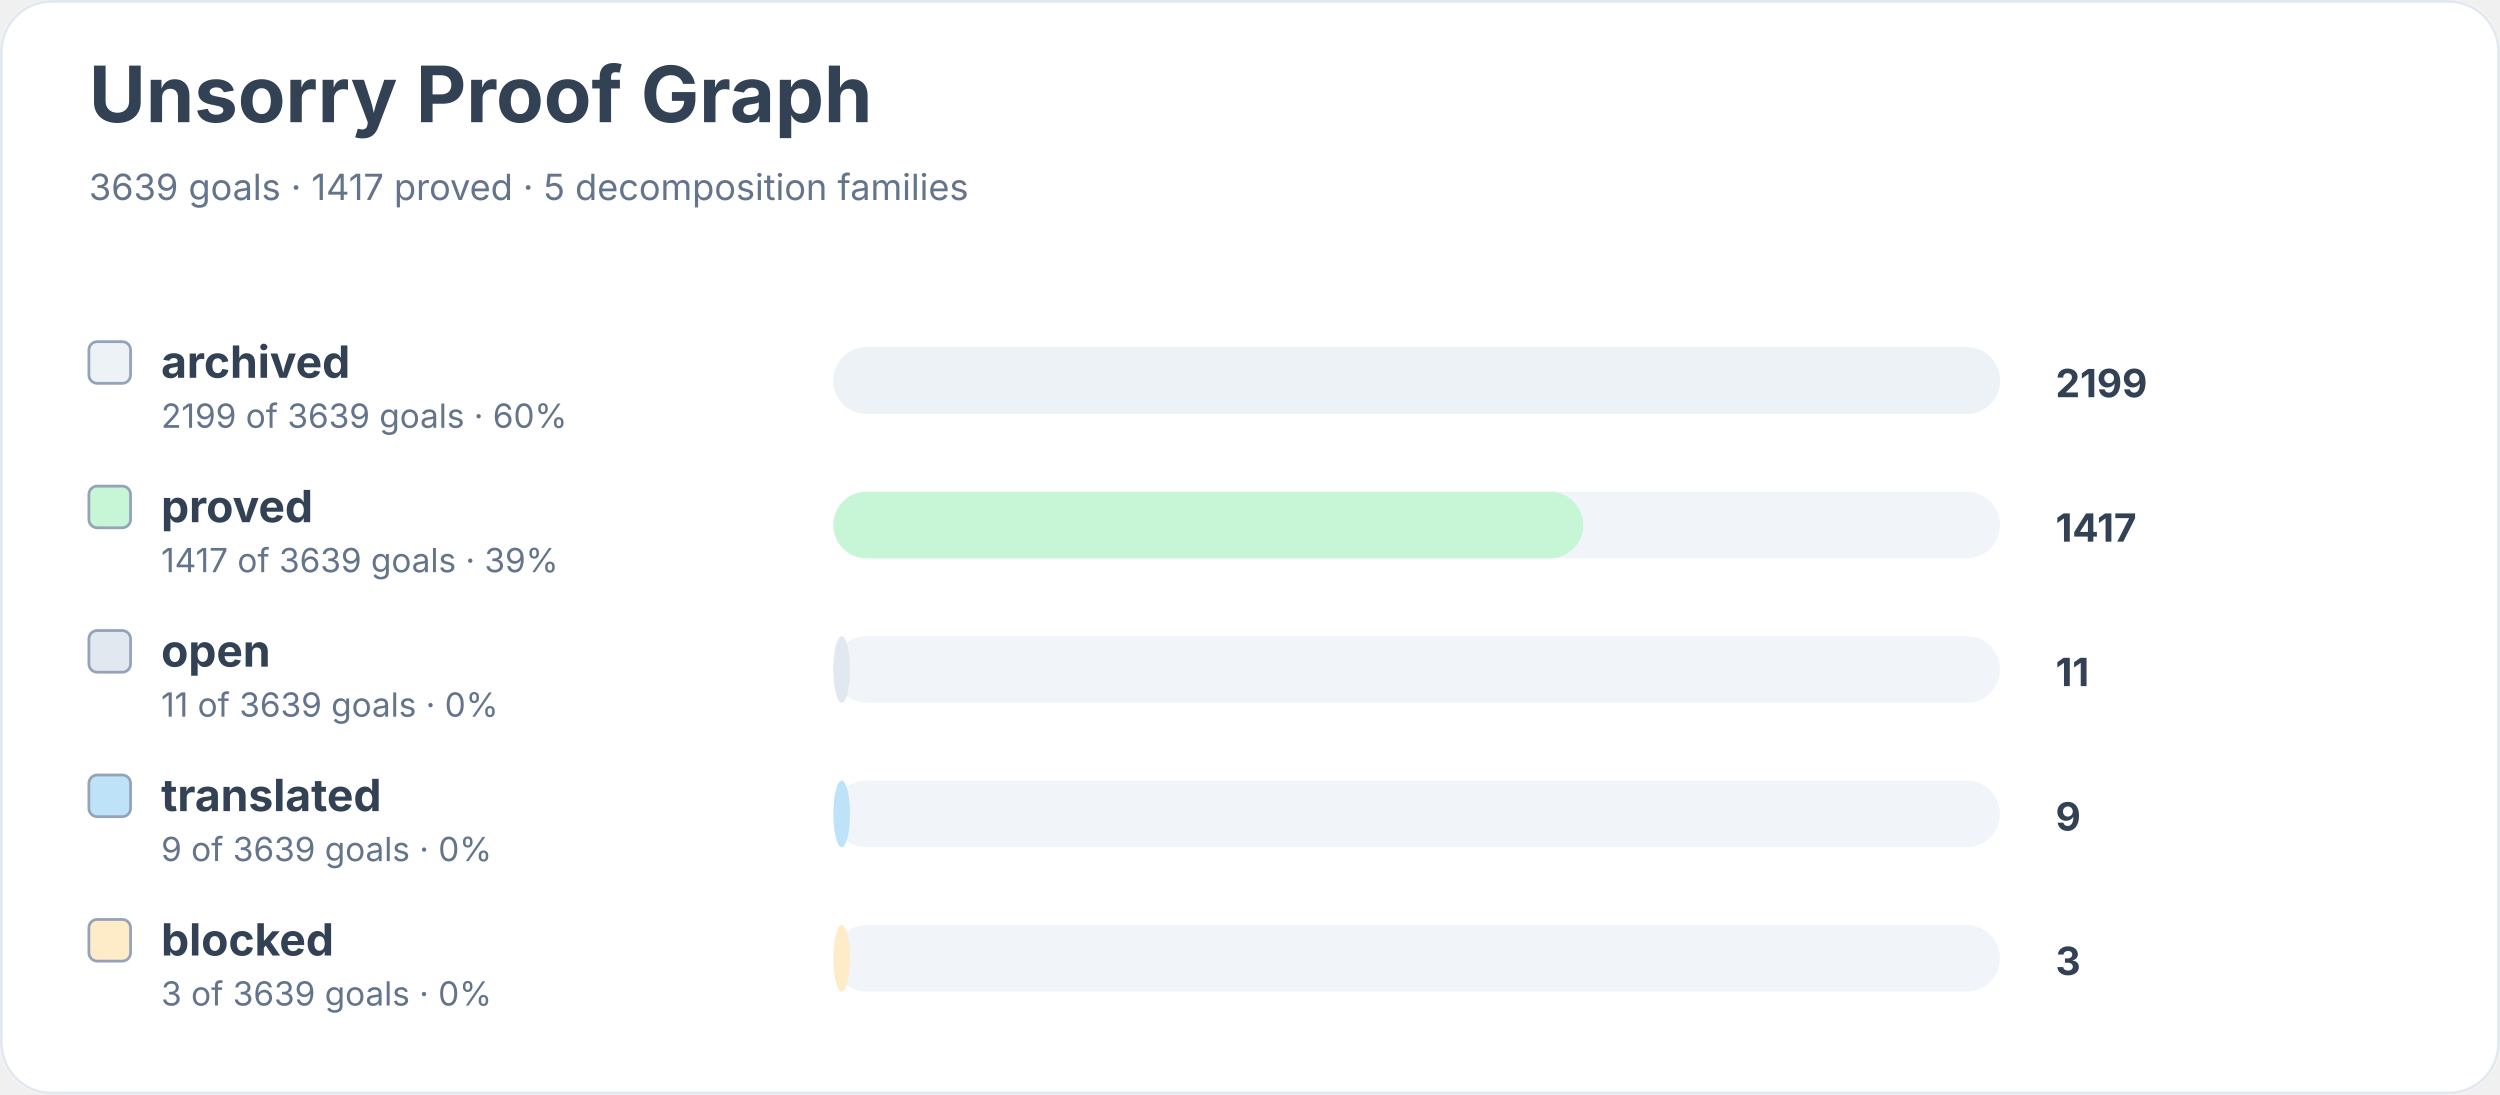
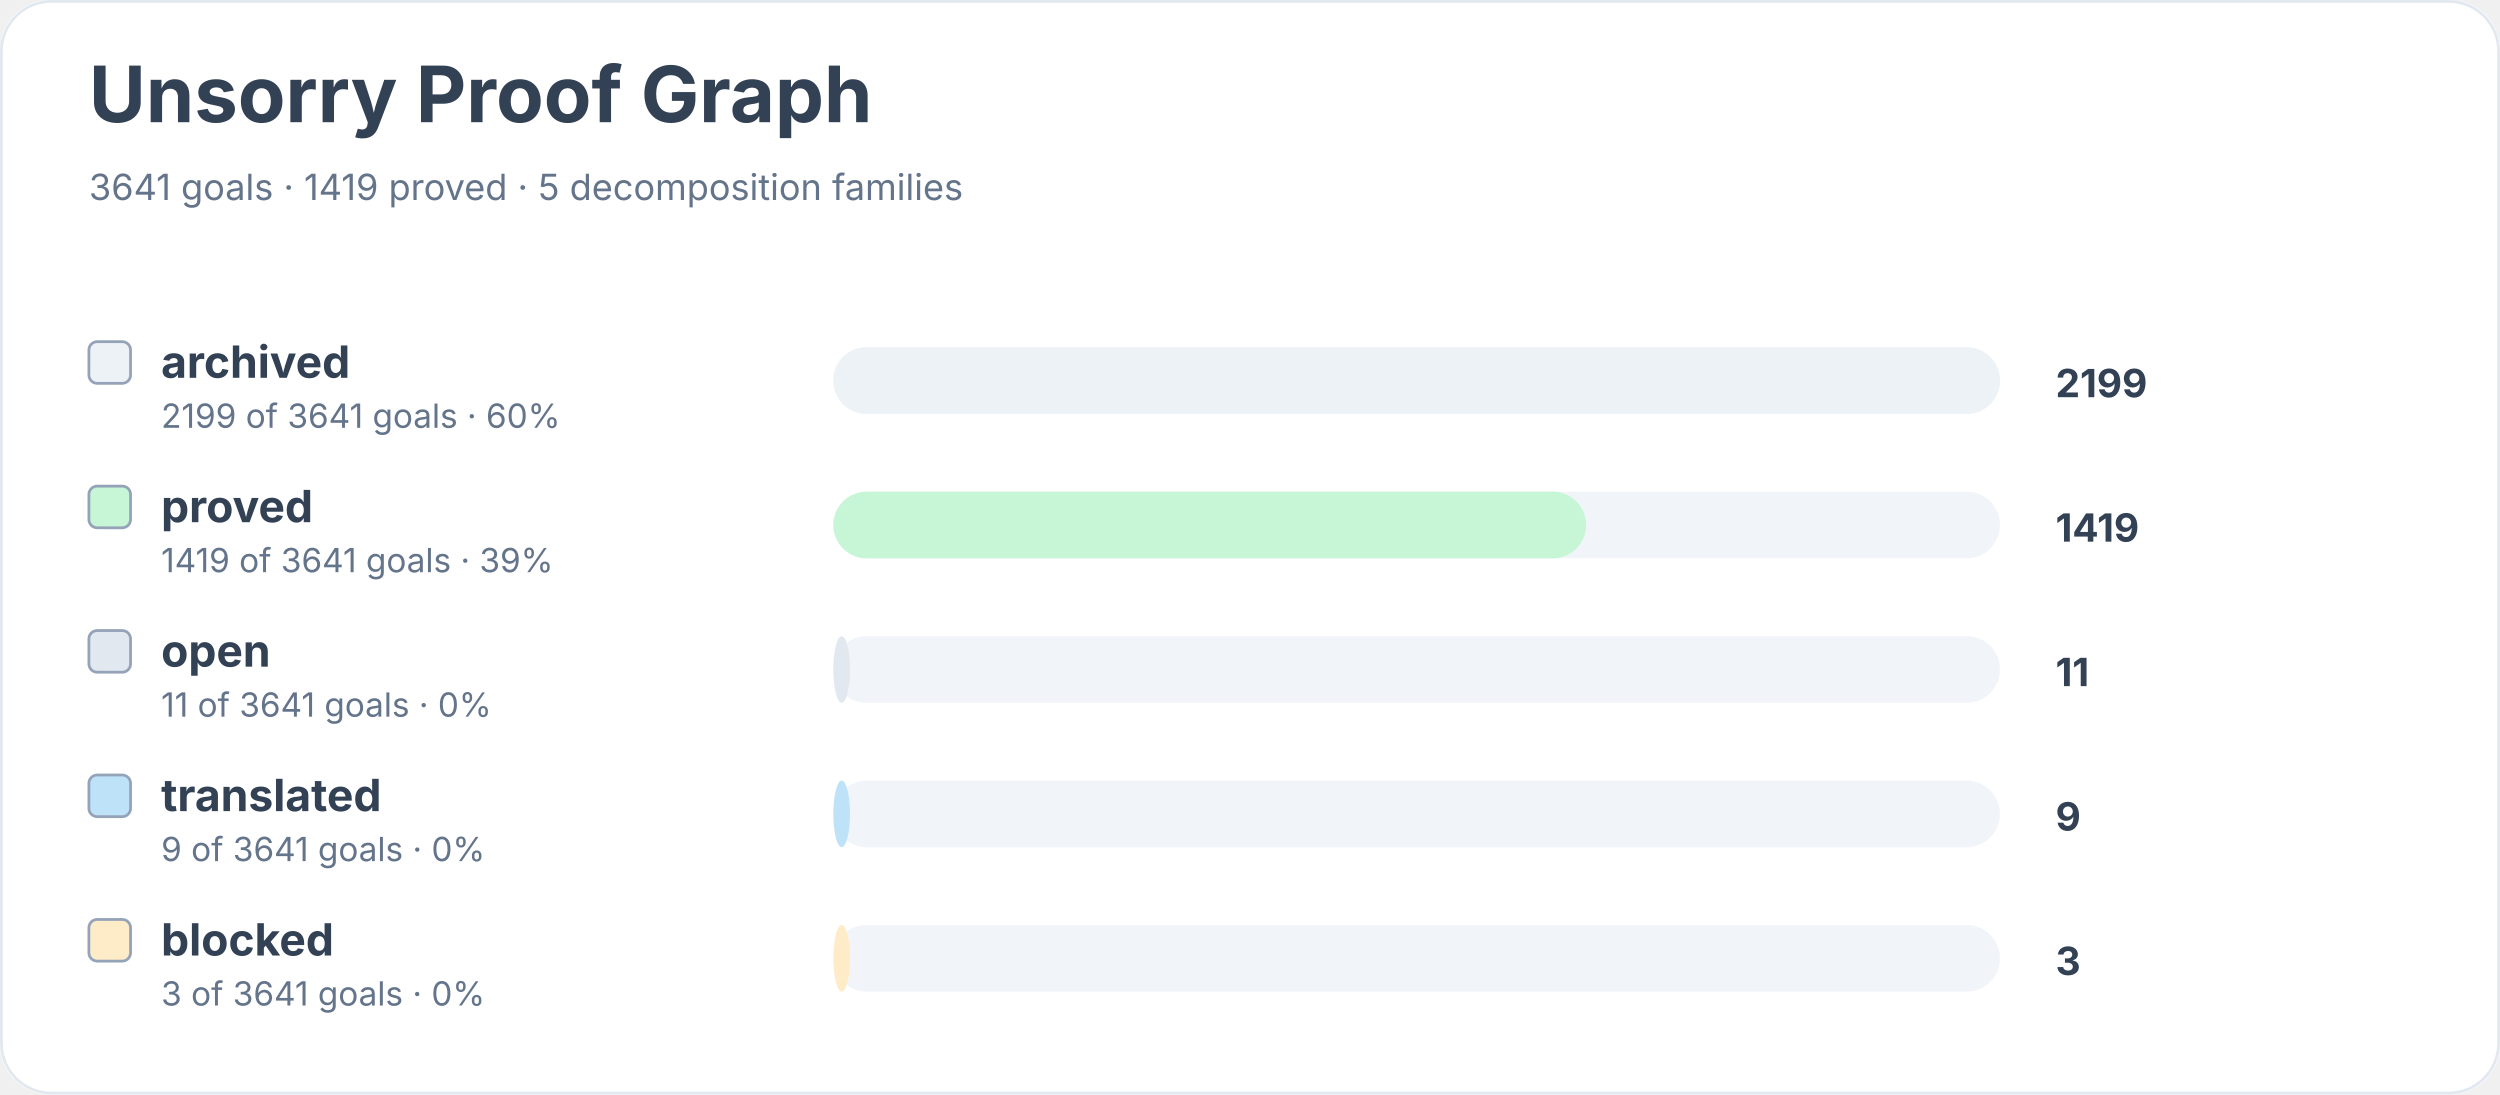
<svg xmlns="http://www.w3.org/2000/svg" width="900" height="394" viewBox="0 0 900 394" role="img" aria-labelledby="title desc">
  <rect width="900" height="100%" rx="18" fill="#ffffff" />
  <rect x="0.5" y="0.5" width="899" height="393" rx="18" fill="none" stroke="#e2e8f0" />
  <text x="32" y="44" font-family="Inter, system-ui, sans-serif" font-size="28" font-weight="700" fill="#334155">Unsorry Proof Graph</text>
-   <text x="32" y="72" font-family="Inter, system-ui, sans-serif" font-size="13" fill="#64748b">3639 goals · 1417 proved · 5 decomposition families</text>
+   <text x="32" y="72" font-family="Inter, system-ui, sans-serif" font-size="13" fill="#64748b">3641 goals · 1419 proved · 5 decomposition families</text>
  <rect x="32" y="123" width="15" height="15" rx="3" fill="#edf2f7" stroke="#94a3b8" />
  <text x="58" y="136" font-family="Inter, system-ui, sans-serif" font-size="16" font-weight="650" fill="#334155">archived</text>
-   <text x="58" y="154" font-family="Inter, system-ui, sans-serif" font-size="12" fill="#64748b">2199 of 3639 goals · 60%</text>
+   <text x="58" y="154" font-family="Inter, system-ui, sans-serif" font-size="12" fill="#64748b">2199 of 3641 goals · 60%</text>
  <rect x="300" y="125" width="420" height="24" rx="12" fill="#f1f5f9" />
  <rect x="300" y="125" width="420" height="24" rx="12" fill="#edf2f7" />
  <text x="740" y="143" font-family="Inter, system-ui, sans-serif" font-size="14" font-weight="700" fill="#334155">2199</text>
  <rect x="32" y="175" width="15" height="15" rx="3" fill="#c6f6d5" stroke="#94a3b8" />
  <text x="58" y="188" font-family="Inter, system-ui, sans-serif" font-size="16" font-weight="650" fill="#334155">proved</text>
-   <text x="58" y="206" font-family="Inter, system-ui, sans-serif" font-size="12" fill="#64748b">1417 of 3639 goals · 39%</text>
+   <text x="58" y="206" font-family="Inter, system-ui, sans-serif" font-size="12" fill="#64748b">1419 of 3641 goals · 39%</text>
  <rect x="300" y="177" width="420" height="24" rx="12" fill="#f1f5f9" />
-   <rect x="300" y="177" width="270" height="24" rx="12" fill="#c6f6d5" />
-   <text x="740" y="195" font-family="Inter, system-ui, sans-serif" font-size="14" font-weight="700" fill="#334155">1417</text>
+   <rect x="300" y="177" width="271" height="24" rx="12" fill="#c6f6d5" />
+   <text x="740" y="195" font-family="Inter, system-ui, sans-serif" font-size="14" font-weight="700" fill="#334155">1419</text>
  <rect x="32" y="227" width="15" height="15" rx="3" fill="#e2e8f0" stroke="#94a3b8" />
  <text x="58" y="240" font-family="Inter, system-ui, sans-serif" font-size="16" font-weight="650" fill="#334155">open</text>
-   <text x="58" y="258" font-family="Inter, system-ui, sans-serif" font-size="12" fill="#64748b">11 of 3639 goals · 0%</text>
+   <text x="58" y="258" font-family="Inter, system-ui, sans-serif" font-size="12" fill="#64748b">11 of 3641 goals · 0%</text>
  <rect x="300" y="229" width="420" height="24" rx="12" fill="#f1f5f9" />
  <rect x="300" y="229" width="6" height="24" rx="12" fill="#e2e8f0" />
  <text x="740" y="247" font-family="Inter, system-ui, sans-serif" font-size="14" font-weight="700" fill="#334155">11</text>
  <rect x="32" y="279" width="15" height="15" rx="3" fill="#bee3f8" stroke="#94a3b8" />
  <text x="58" y="292" font-family="Inter, system-ui, sans-serif" font-size="16" font-weight="650" fill="#334155">translated</text>
-   <text x="58" y="310" font-family="Inter, system-ui, sans-serif" font-size="12" fill="#64748b">9 of 3639 goals · 0%</text>
+   <text x="58" y="310" font-family="Inter, system-ui, sans-serif" font-size="12" fill="#64748b">9 of 3641 goals · 0%</text>
  <rect x="300" y="281" width="420" height="24" rx="12" fill="#f1f5f9" />
  <rect x="300" y="281" width="6" height="24" rx="12" fill="#bee3f8" />
  <text x="740" y="299" font-family="Inter, system-ui, sans-serif" font-size="14" font-weight="700" fill="#334155">9</text>
  <rect x="32" y="331" width="15" height="15" rx="3" fill="#feebc8" stroke="#94a3b8" />
  <text x="58" y="344" font-family="Inter, system-ui, sans-serif" font-size="16" font-weight="650" fill="#334155">blocked</text>
-   <text x="58" y="362" font-family="Inter, system-ui, sans-serif" font-size="12" fill="#64748b">3 of 3639 goals · 0%</text>
+   <text x="58" y="362" font-family="Inter, system-ui, sans-serif" font-size="12" fill="#64748b">3 of 3641 goals · 0%</text>
  <rect x="300" y="333" width="420" height="24" rx="12" fill="#f1f5f9" />
  <rect x="300" y="333" width="6" height="24" rx="12" fill="#feebc8" />
  <text x="740" y="351" font-family="Inter, system-ui, sans-serif" font-size="14" font-weight="700" fill="#334155">3</text>
</svg>
